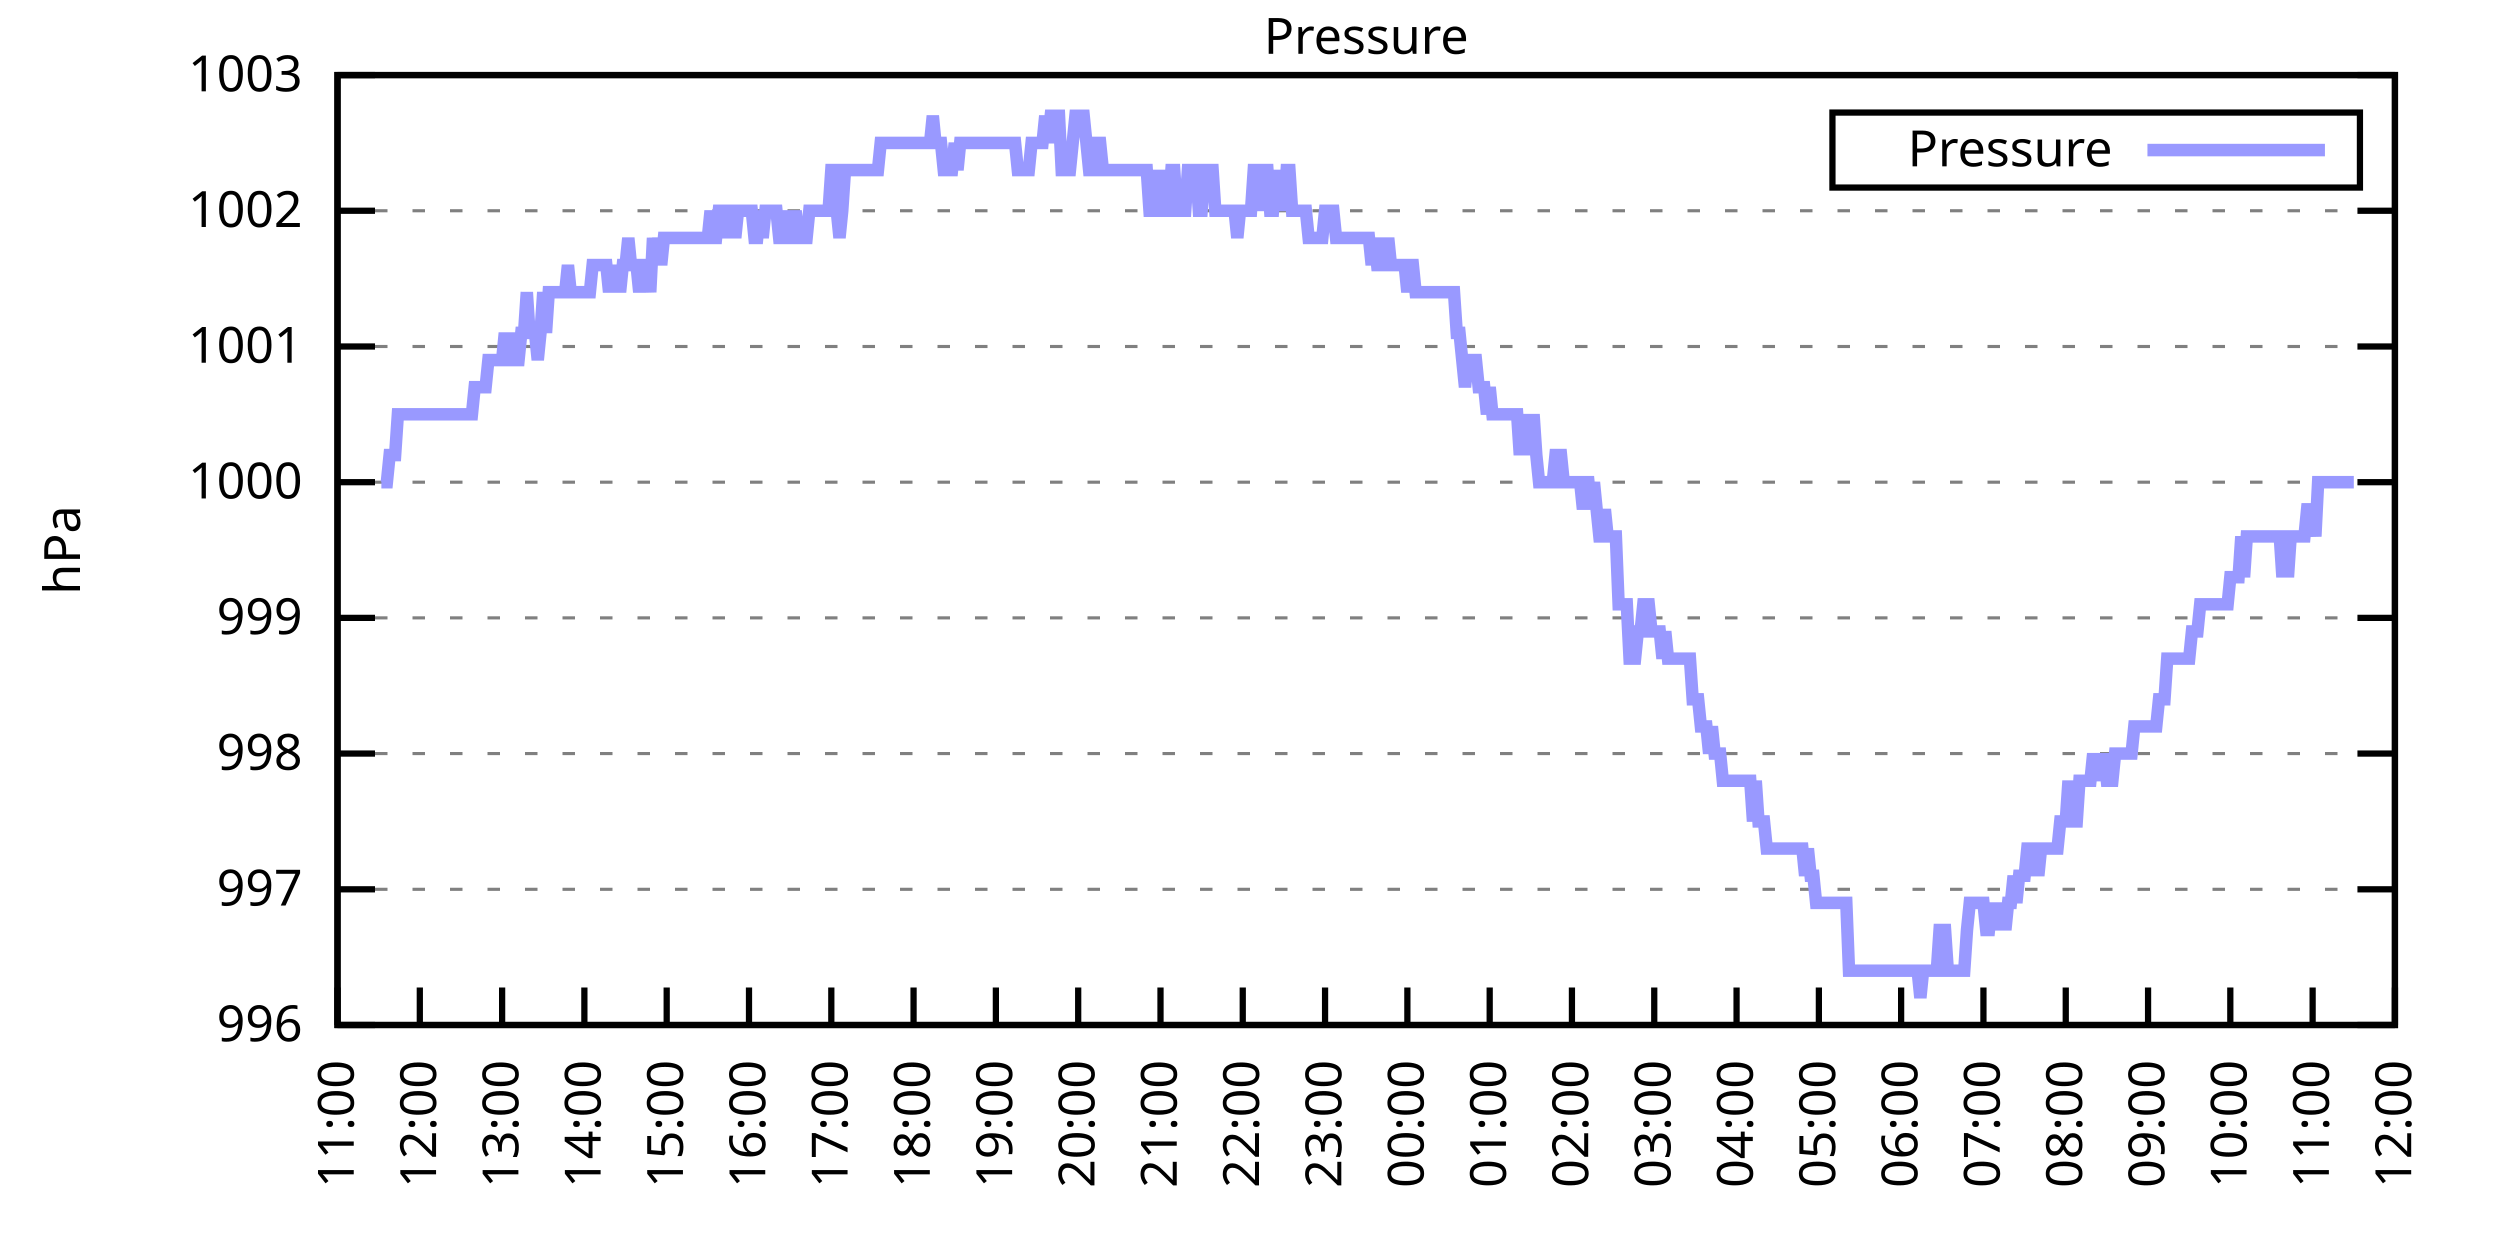
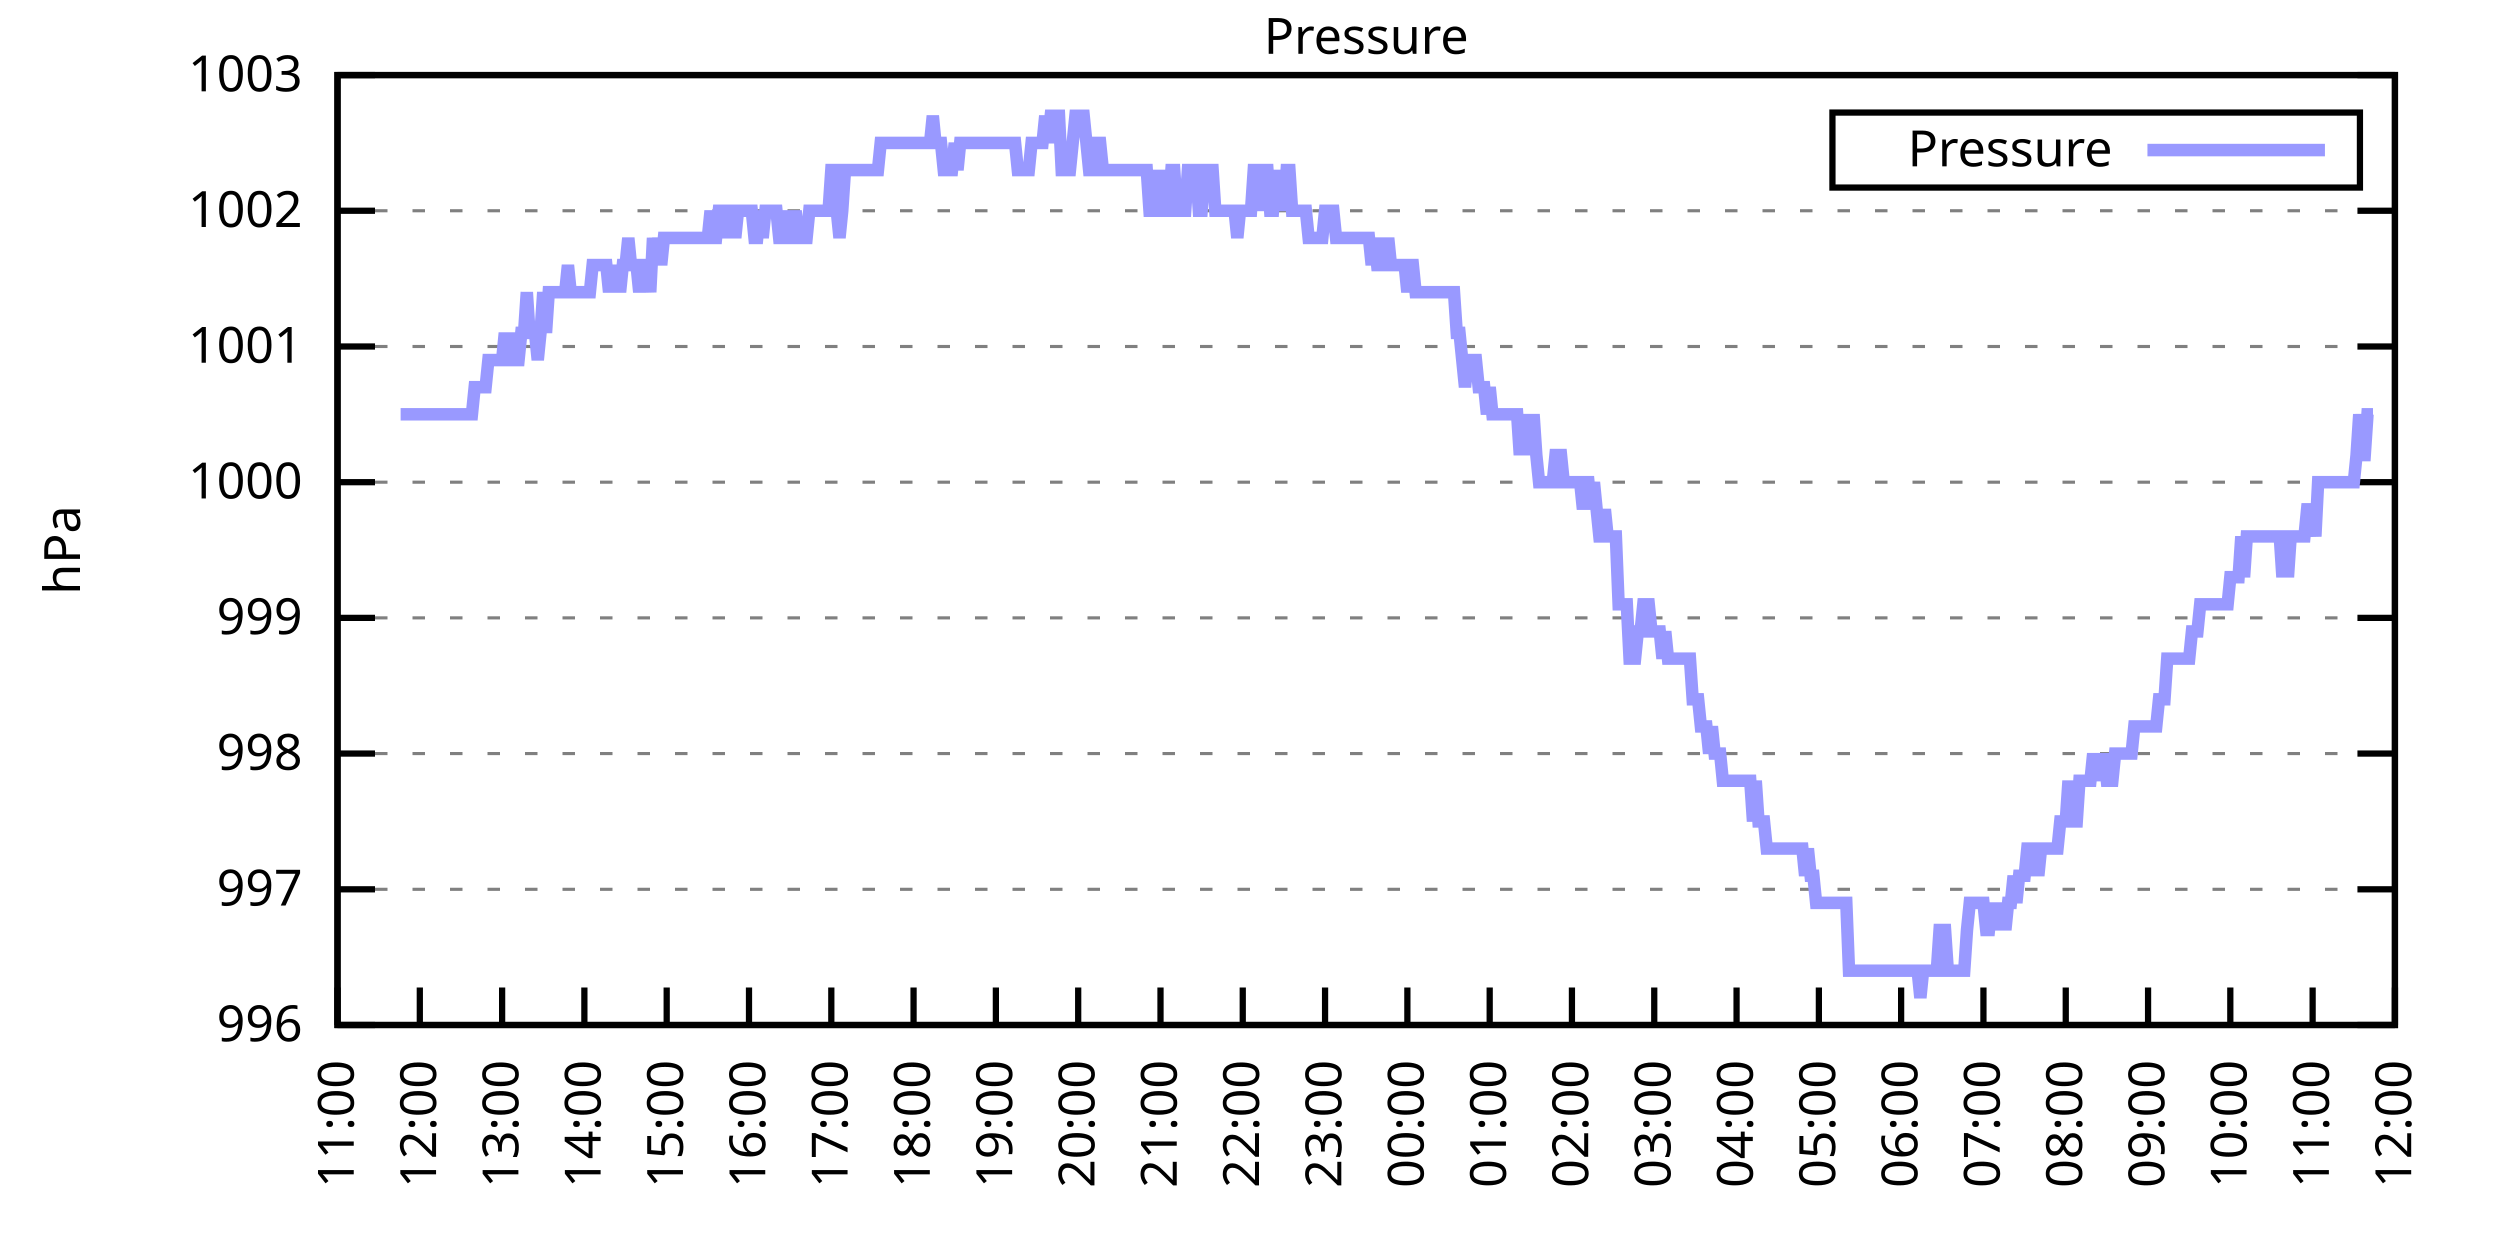
<svg xmlns="http://www.w3.org/2000/svg" xmlns:xlink="http://www.w3.org/1999/xlink" width="400" height="200" viewBox="0 0 400 200">
  <g id="gnuplot_canvas">
    <rect x="0" y="0" width="400" height="200" fill="none" />
    <defs>
      <circle id="gpDot" r="0.5" stroke-width="0.5" stroke="currentColor" />
      <path id="gpPt0" stroke-width="0.333" stroke="currentColor" d="M-1,0 h2 M0,-1 v2" />
      <path id="gpPt1" stroke-width="0.333" stroke="currentColor" d="M-1,-1 L1,1 M1,-1 L-1,1" />
      <path id="gpPt2" stroke-width="0.333" stroke="currentColor" d="M-1,0 L1,0 M0,-1 L0,1 M-1,-1 L1,1 M-1,1 L1,-1" />
      <rect id="gpPt3" stroke-width="0.333" stroke="currentColor" x="-1" y="-1" width="2" height="2" />
      <rect id="gpPt4" stroke-width="0.333" stroke="currentColor" fill="currentColor" x="-1" y="-1" width="2" height="2" />
      <circle id="gpPt5" stroke-width="0.333" stroke="currentColor" cx="0" cy="0" r="1" />
      <use xlink:href="#gpPt5" id="gpPt6" fill="currentColor" stroke="none" />
      <path id="gpPt7" stroke-width="0.333" stroke="currentColor" d="M0,-1.33 L-1.33,0.67 L1.33,0.67 z" />
      <use xlink:href="#gpPt7" id="gpPt8" fill="currentColor" stroke="none" />
      <use xlink:href="#gpPt7" id="gpPt9" stroke="currentColor" transform="rotate(180)" />
      <use xlink:href="#gpPt9" id="gpPt10" fill="currentColor" stroke="none" />
      <use xlink:href="#gpPt3" id="gpPt11" stroke="currentColor" transform="rotate(45)" />
      <use xlink:href="#gpPt11" id="gpPt12" fill="currentColor" stroke="none" />
      <path id="gpPt13" stroke-width="0.333" stroke="currentColor" d="M0,1.330 L1.265,0.411 L0.782,-1.067 L-0.782,-1.076 L-1.265,0.411 z" />
      <use xlink:href="#gpPt13" id="gpPt14" fill="currentColor" stroke="none" />
      <filter id="textbox" filterUnits="objectBoundingBox" x="0" y="0" height="1" width="1">
        <feFlood flood-color="white" flood-opacity="1" result="bgnd" />
        <feComposite in="SourceGraphic" in2="bgnd" operator="atop" />
      </filter>
      <filter id="greybox" filterUnits="objectBoundingBox" x="0" y="0" height="1" width="1">
        <feFlood flood-color="lightgrey" flood-opacity="1" result="grey" />
        <feComposite in="SourceGraphic" in2="grey" operator="atop" />
      </filter>
    </defs>
    <g fill="none" color="white" stroke="currentColor" stroke-width="1.00" stroke-linecap="butt" stroke-linejoin="miter">
</g>
    <g fill="none" color="black" stroke="currentColor" stroke-width="1.00" stroke-linecap="butt" stroke-linejoin="miter">
      <g stroke="none" shape-rendering="crispEdges">
        <polygon fill="rgb(255, 255, 255)" points="54.00,164.00 383.18,164.00 383.18,12.02 54.00,12.02 " />
      </g>
    </g>
    <g fill="none" color="black" stroke="currentColor" stroke-width="1.00" stroke-linecap="butt" stroke-linejoin="miter">
</g>
    <g fill="none" color="black" stroke="black" stroke-width="0.50" stroke-linecap="butt" stroke-linejoin="miter">
</g>
    <g fill="none" color="gray" stroke="currentColor" stroke-width="0.50" stroke-linecap="butt" stroke-linejoin="miter">
      <path stroke="gray" stroke-dasharray="2,4" class="gridline" d="M54.00,164.00 L383.19,164.00  " />
    </g>
    <g fill="none" color="gray" stroke="gray" stroke-width="1.00" stroke-linecap="butt" stroke-linejoin="miter">
</g>
    <g fill="none" color="black" stroke="currentColor" stroke-width="1.00" stroke-linecap="butt" stroke-linejoin="miter">
      <path stroke="black" d="M54.00,164.00 L60.00,164.00 M383.19,164.00 L377.19,164.00  " />
      <g transform="translate(48.40,166.60)" stroke="none" fill="black" font-family="Sans" font-size="8.00" text-anchor="end">
        <text>
          <tspan font-family="Sans"> 996</tspan>
        </text>
      </g>
    </g>
    <g fill="none" color="black" stroke="currentColor" stroke-width="1.00" stroke-linecap="butt" stroke-linejoin="miter">
</g>
    <g fill="none" color="black" stroke="black" stroke-width="0.50" stroke-linecap="butt" stroke-linejoin="miter">
</g>
    <g fill="none" color="gray" stroke="currentColor" stroke-width="0.50" stroke-linecap="butt" stroke-linejoin="miter">
      <path stroke="gray" stroke-dasharray="2,4" class="gridline" d="M54.00,142.29 L383.19,142.29  " />
    </g>
    <g fill="none" color="gray" stroke="gray" stroke-width="1.00" stroke-linecap="butt" stroke-linejoin="miter">
</g>
    <g fill="none" color="black" stroke="currentColor" stroke-width="1.00" stroke-linecap="butt" stroke-linejoin="miter">
      <path stroke="black" d="M54.00,142.29 L60.00,142.29 M383.19,142.29 L377.19,142.29  " />
      <g transform="translate(48.40,144.89)" stroke="none" fill="black" font-family="Sans" font-size="8.00" text-anchor="end">
        <text>
          <tspan font-family="Sans"> 997</tspan>
        </text>
      </g>
    </g>
    <g fill="none" color="black" stroke="currentColor" stroke-width="1.00" stroke-linecap="butt" stroke-linejoin="miter">
</g>
    <g fill="none" color="black" stroke="black" stroke-width="0.50" stroke-linecap="butt" stroke-linejoin="miter">
</g>
    <g fill="none" color="gray" stroke="currentColor" stroke-width="0.50" stroke-linecap="butt" stroke-linejoin="miter">
      <path stroke="gray" stroke-dasharray="2,4" class="gridline" d="M54.00,120.57 L383.19,120.57  " />
    </g>
    <g fill="none" color="gray" stroke="gray" stroke-width="1.00" stroke-linecap="butt" stroke-linejoin="miter">
</g>
    <g fill="none" color="black" stroke="currentColor" stroke-width="1.00" stroke-linecap="butt" stroke-linejoin="miter">
      <path stroke="black" d="M54.00,120.57 L60.00,120.57 M383.19,120.57 L377.19,120.57  " />
      <g transform="translate(48.40,123.17)" stroke="none" fill="black" font-family="Sans" font-size="8.00" text-anchor="end">
        <text>
          <tspan font-family="Sans"> 998</tspan>
        </text>
      </g>
    </g>
    <g fill="none" color="black" stroke="currentColor" stroke-width="1.00" stroke-linecap="butt" stroke-linejoin="miter">
</g>
    <g fill="none" color="black" stroke="black" stroke-width="0.50" stroke-linecap="butt" stroke-linejoin="miter">
</g>
    <g fill="none" color="gray" stroke="currentColor" stroke-width="0.50" stroke-linecap="butt" stroke-linejoin="miter">
      <path stroke="gray" stroke-dasharray="2,4" class="gridline" d="M54.00,98.86 L383.19,98.86  " />
    </g>
    <g fill="none" color="gray" stroke="gray" stroke-width="1.00" stroke-linecap="butt" stroke-linejoin="miter">
</g>
    <g fill="none" color="black" stroke="currentColor" stroke-width="1.00" stroke-linecap="butt" stroke-linejoin="miter">
      <path stroke="black" d="M54.00,98.86 L60.00,98.86 M383.19,98.86 L377.19,98.86  " />
      <g transform="translate(48.40,101.46)" stroke="none" fill="black" font-family="Sans" font-size="8.00" text-anchor="end">
        <text>
          <tspan font-family="Sans"> 999</tspan>
        </text>
      </g>
    </g>
    <g fill="none" color="black" stroke="currentColor" stroke-width="1.00" stroke-linecap="butt" stroke-linejoin="miter">
</g>
    <g fill="none" color="black" stroke="black" stroke-width="0.50" stroke-linecap="butt" stroke-linejoin="miter">
</g>
    <g fill="none" color="gray" stroke="currentColor" stroke-width="0.50" stroke-linecap="butt" stroke-linejoin="miter">
      <path stroke="gray" stroke-dasharray="2,4" class="gridline" d="M54.00,77.15 L383.19,77.15  " />
    </g>
    <g fill="none" color="gray" stroke="gray" stroke-width="1.00" stroke-linecap="butt" stroke-linejoin="miter">
</g>
    <g fill="none" color="black" stroke="currentColor" stroke-width="1.00" stroke-linecap="butt" stroke-linejoin="miter">
      <path stroke="black" d="M54.00,77.15 L60.00,77.15 M383.19,77.15 L377.19,77.15  " />
      <g transform="translate(48.40,79.75)" stroke="none" fill="black" font-family="Sans" font-size="8.00" text-anchor="end">
        <text>
          <tspan font-family="Sans"> 1000</tspan>
        </text>
      </g>
    </g>
    <g fill="none" color="black" stroke="currentColor" stroke-width="1.00" stroke-linecap="butt" stroke-linejoin="miter">
</g>
    <g fill="none" color="black" stroke="black" stroke-width="0.50" stroke-linecap="butt" stroke-linejoin="miter">
</g>
    <g fill="none" color="gray" stroke="currentColor" stroke-width="0.50" stroke-linecap="butt" stroke-linejoin="miter">
      <path stroke="gray" stroke-dasharray="2,4" class="gridline" d="M54.00,55.44 L383.19,55.44  " />
    </g>
    <g fill="none" color="gray" stroke="gray" stroke-width="1.00" stroke-linecap="butt" stroke-linejoin="miter">
</g>
    <g fill="none" color="black" stroke="currentColor" stroke-width="1.00" stroke-linecap="butt" stroke-linejoin="miter">
      <path stroke="black" d="M54.00,55.44 L60.00,55.44 M383.19,55.44 L377.19,55.44  " />
      <g transform="translate(48.40,58.04)" stroke="none" fill="black" font-family="Sans" font-size="8.00" text-anchor="end">
        <text>
          <tspan font-family="Sans"> 1001</tspan>
        </text>
      </g>
    </g>
    <g fill="none" color="black" stroke="currentColor" stroke-width="1.00" stroke-linecap="butt" stroke-linejoin="miter">
</g>
    <g fill="none" color="black" stroke="black" stroke-width="0.50" stroke-linecap="butt" stroke-linejoin="miter">
</g>
    <g fill="none" color="gray" stroke="currentColor" stroke-width="0.50" stroke-linecap="butt" stroke-linejoin="miter">
      <path stroke="gray" stroke-dasharray="2,4" class="gridline" d="M54.00,33.72 L383.19,33.72  " />
    </g>
    <g fill="none" color="gray" stroke="gray" stroke-width="1.00" stroke-linecap="butt" stroke-linejoin="miter">
</g>
    <g fill="none" color="black" stroke="currentColor" stroke-width="1.00" stroke-linecap="butt" stroke-linejoin="miter">
      <path stroke="black" d="M54.00,33.72 L60.00,33.72 M383.19,33.72 L377.19,33.72  " />
      <g transform="translate(48.40,36.32)" stroke="none" fill="black" font-family="Sans" font-size="8.00" text-anchor="end">
        <text>
          <tspan font-family="Sans"> 1002</tspan>
        </text>
      </g>
    </g>
    <g fill="none" color="black" stroke="currentColor" stroke-width="1.00" stroke-linecap="butt" stroke-linejoin="miter">
</g>
    <g fill="none" color="black" stroke="black" stroke-width="0.50" stroke-linecap="butt" stroke-linejoin="miter">
</g>
    <g fill="none" color="gray" stroke="currentColor" stroke-width="0.50" stroke-linecap="butt" stroke-linejoin="miter">
      <path stroke="gray" stroke-dasharray="2,4" class="gridline" d="M54.00,12.01 L383.19,12.01  " />
    </g>
    <g fill="none" color="gray" stroke="gray" stroke-width="1.00" stroke-linecap="butt" stroke-linejoin="miter">
</g>
    <g fill="none" color="black" stroke="currentColor" stroke-width="1.00" stroke-linecap="butt" stroke-linejoin="miter">
      <path stroke="black" d="M54.00,12.01 L60.00,12.01 M383.19,12.01 L377.19,12.01  " />
      <g transform="translate(48.40,14.61)" stroke="none" fill="black" font-family="Sans" font-size="8.00" text-anchor="end">
        <text>
          <tspan font-family="Sans"> 1003</tspan>
        </text>
      </g>
    </g>
    <g fill="none" color="black" stroke="currentColor" stroke-width="1.00" stroke-linecap="butt" stroke-linejoin="miter">
      <path stroke="black" d="M54.00,164.00 L54.00,158.00  " />
      <g transform="translate(56.60,169.60) rotate(270.00)" stroke="none" fill="black" font-family="Sans" font-size="8.00" text-anchor="end">
        <text>
          <tspan font-family="Sans">11:00</tspan>
        </text>
      </g>
    </g>
    <g fill="none" color="black" stroke="currentColor" stroke-width="1.00" stroke-linecap="butt" stroke-linejoin="miter">
      <path stroke="black" d="M67.17,164.00 L67.17,158.00  " />
      <g transform="translate(69.77,169.60) rotate(270.00)" stroke="none" fill="black" font-family="Sans" font-size="8.00" text-anchor="end">
        <text>
          <tspan font-family="Sans">12:00</tspan>
        </text>
      </g>
    </g>
    <g fill="none" color="black" stroke="currentColor" stroke-width="1.00" stroke-linecap="butt" stroke-linejoin="miter">
      <path stroke="black" d="M80.34,164.00 L80.34,158.00  " />
      <g transform="translate(82.94,169.60) rotate(270.00)" stroke="none" fill="black" font-family="Sans" font-size="8.00" text-anchor="end">
        <text>
          <tspan font-family="Sans">13:00</tspan>
        </text>
      </g>
    </g>
    <g fill="none" color="black" stroke="currentColor" stroke-width="1.00" stroke-linecap="butt" stroke-linejoin="miter">
      <path stroke="black" d="M93.50,164.00 L93.50,158.00  " />
      <g transform="translate(96.10,169.60) rotate(270.00)" stroke="none" fill="black" font-family="Sans" font-size="8.00" text-anchor="end">
        <text>
          <tspan font-family="Sans">14:00</tspan>
        </text>
      </g>
    </g>
    <g fill="none" color="black" stroke="currentColor" stroke-width="1.00" stroke-linecap="butt" stroke-linejoin="miter">
      <path stroke="black" d="M106.67,164.00 L106.67,158.00  " />
      <g transform="translate(109.27,169.60) rotate(270.00)" stroke="none" fill="black" font-family="Sans" font-size="8.00" text-anchor="end">
        <text>
          <tspan font-family="Sans">15:00</tspan>
        </text>
      </g>
    </g>
    <g fill="none" color="black" stroke="currentColor" stroke-width="1.00" stroke-linecap="butt" stroke-linejoin="miter">
      <path stroke="black" d="M119.84,164.00 L119.84,158.00  " />
      <g transform="translate(122.44,169.60) rotate(270.00)" stroke="none" fill="black" font-family="Sans" font-size="8.00" text-anchor="end">
        <text>
          <tspan font-family="Sans">16:00</tspan>
        </text>
      </g>
    </g>
    <g fill="none" color="black" stroke="currentColor" stroke-width="1.00" stroke-linecap="butt" stroke-linejoin="miter">
      <path stroke="black" d="M133.01,164.00 L133.01,158.00  " />
      <g transform="translate(135.61,169.60) rotate(270.00)" stroke="none" fill="black" font-family="Sans" font-size="8.00" text-anchor="end">
        <text>
          <tspan font-family="Sans">17:00</tspan>
        </text>
      </g>
    </g>
    <g fill="none" color="black" stroke="currentColor" stroke-width="1.00" stroke-linecap="butt" stroke-linejoin="miter">
      <path stroke="black" d="M146.17,164.00 L146.17,158.00  " />
      <g transform="translate(148.77,169.60) rotate(270.00)" stroke="none" fill="black" font-family="Sans" font-size="8.00" text-anchor="end">
        <text>
          <tspan font-family="Sans">18:00</tspan>
        </text>
      </g>
    </g>
    <g fill="none" color="black" stroke="currentColor" stroke-width="1.00" stroke-linecap="butt" stroke-linejoin="miter">
      <path stroke="black" d="M159.34,164.00 L159.34,158.00  " />
      <g transform="translate(161.94,169.60) rotate(270.00)" stroke="none" fill="black" font-family="Sans" font-size="8.00" text-anchor="end">
        <text>
          <tspan font-family="Sans">19:00</tspan>
        </text>
      </g>
    </g>
    <g fill="none" color="black" stroke="currentColor" stroke-width="1.00" stroke-linecap="butt" stroke-linejoin="miter">
      <path stroke="black" d="M172.51,164.00 L172.51,158.00  " />
      <g transform="translate(175.11,169.60) rotate(270.00)" stroke="none" fill="black" font-family="Sans" font-size="8.00" text-anchor="end">
        <text>
          <tspan font-family="Sans">20:00</tspan>
        </text>
      </g>
    </g>
    <g fill="none" color="black" stroke="currentColor" stroke-width="1.00" stroke-linecap="butt" stroke-linejoin="miter">
      <path stroke="black" d="M185.68,164.00 L185.68,158.00  " />
      <g transform="translate(188.28,169.60) rotate(270.00)" stroke="none" fill="black" font-family="Sans" font-size="8.00" text-anchor="end">
        <text>
          <tspan font-family="Sans">21:00</tspan>
        </text>
      </g>
    </g>
    <g fill="none" color="black" stroke="currentColor" stroke-width="1.00" stroke-linecap="butt" stroke-linejoin="miter">
      <path stroke="black" d="M198.84,164.00 L198.84,158.00  " />
      <g transform="translate(201.44,169.60) rotate(270.00)" stroke="none" fill="black" font-family="Sans" font-size="8.00" text-anchor="end">
        <text>
          <tspan font-family="Sans">22:00</tspan>
        </text>
      </g>
    </g>
    <g fill="none" color="black" stroke="currentColor" stroke-width="1.00" stroke-linecap="butt" stroke-linejoin="miter">
      <path stroke="black" d="M212.01,164.00 L212.01,158.00  " />
      <g transform="translate(214.61,169.60) rotate(270.00)" stroke="none" fill="black" font-family="Sans" font-size="8.00" text-anchor="end">
        <text>
          <tspan font-family="Sans">23:00</tspan>
        </text>
      </g>
    </g>
    <g fill="none" color="black" stroke="currentColor" stroke-width="1.00" stroke-linecap="butt" stroke-linejoin="miter">
      <path stroke="black" d="M225.18,164.00 L225.18,158.00  " />
      <g transform="translate(227.78,169.60) rotate(270.00)" stroke="none" fill="black" font-family="Sans" font-size="8.00" text-anchor="end">
        <text>
          <tspan font-family="Sans">00:00</tspan>
        </text>
      </g>
    </g>
    <g fill="none" color="black" stroke="currentColor" stroke-width="1.00" stroke-linecap="butt" stroke-linejoin="miter">
      <path stroke="black" d="M238.35,164.00 L238.35,158.00  " />
      <g transform="translate(240.95,169.60) rotate(270.00)" stroke="none" fill="black" font-family="Sans" font-size="8.00" text-anchor="end">
        <text>
          <tspan font-family="Sans">01:00</tspan>
        </text>
      </g>
    </g>
    <g fill="none" color="black" stroke="currentColor" stroke-width="1.00" stroke-linecap="butt" stroke-linejoin="miter">
      <path stroke="black" d="M251.51,164.00 L251.51,158.00  " />
      <g transform="translate(254.11,169.60) rotate(270.00)" stroke="none" fill="black" font-family="Sans" font-size="8.00" text-anchor="end">
        <text>
          <tspan font-family="Sans">02:00</tspan>
        </text>
      </g>
    </g>
    <g fill="none" color="black" stroke="currentColor" stroke-width="1.00" stroke-linecap="butt" stroke-linejoin="miter">
      <path stroke="black" d="M264.68,164.00 L264.68,158.00  " />
      <g transform="translate(267.28,169.60) rotate(270.00)" stroke="none" fill="black" font-family="Sans" font-size="8.00" text-anchor="end">
        <text>
          <tspan font-family="Sans">03:00</tspan>
        </text>
      </g>
    </g>
    <g fill="none" color="black" stroke="currentColor" stroke-width="1.00" stroke-linecap="butt" stroke-linejoin="miter">
      <path stroke="black" d="M277.85,164.00 L277.85,158.00  " />
      <g transform="translate(280.45,169.60) rotate(270.00)" stroke="none" fill="black" font-family="Sans" font-size="8.00" text-anchor="end">
        <text>
          <tspan font-family="Sans">04:00</tspan>
        </text>
      </g>
    </g>
    <g fill="none" color="black" stroke="currentColor" stroke-width="1.00" stroke-linecap="butt" stroke-linejoin="miter">
      <path stroke="black" d="M291.02,164.00 L291.02,158.00  " />
      <g transform="translate(293.62,169.60) rotate(270.00)" stroke="none" fill="black" font-family="Sans" font-size="8.00" text-anchor="end">
        <text>
          <tspan font-family="Sans">05:00</tspan>
        </text>
      </g>
    </g>
    <g fill="none" color="black" stroke="currentColor" stroke-width="1.00" stroke-linecap="butt" stroke-linejoin="miter">
      <path stroke="black" d="M304.18,164.00 L304.18,158.00  " />
      <g transform="translate(306.78,169.60) rotate(270.00)" stroke="none" fill="black" font-family="Sans" font-size="8.00" text-anchor="end">
        <text>
          <tspan font-family="Sans">06:00</tspan>
        </text>
      </g>
    </g>
    <g fill="none" color="black" stroke="currentColor" stroke-width="1.00" stroke-linecap="butt" stroke-linejoin="miter">
      <path stroke="black" d="M317.35,164.00 L317.35,158.00  " />
      <g transform="translate(319.95,169.60) rotate(270.00)" stroke="none" fill="black" font-family="Sans" font-size="8.00" text-anchor="end">
        <text>
          <tspan font-family="Sans">07:00</tspan>
        </text>
      </g>
    </g>
    <g fill="none" color="black" stroke="currentColor" stroke-width="1.00" stroke-linecap="butt" stroke-linejoin="miter">
      <path stroke="black" d="M330.52,164.00 L330.52,158.00  " />
      <g transform="translate(333.12,169.60) rotate(270.00)" stroke="none" fill="black" font-family="Sans" font-size="8.00" text-anchor="end">
        <text>
          <tspan font-family="Sans">08:00</tspan>
        </text>
      </g>
    </g>
    <g fill="none" color="black" stroke="currentColor" stroke-width="1.00" stroke-linecap="butt" stroke-linejoin="miter">
      <path stroke="black" d="M343.69,164.00 L343.69,158.00  " />
      <g transform="translate(346.29,169.60) rotate(270.00)" stroke="none" fill="black" font-family="Sans" font-size="8.00" text-anchor="end">
        <text>
          <tspan font-family="Sans">09:00</tspan>
        </text>
      </g>
    </g>
    <g fill="none" color="black" stroke="currentColor" stroke-width="1.00" stroke-linecap="butt" stroke-linejoin="miter">
      <path stroke="black" d="M356.85,164.00 L356.85,158.00  " />
      <g transform="translate(359.45,169.60) rotate(270.00)" stroke="none" fill="black" font-family="Sans" font-size="8.00" text-anchor="end">
        <text>
          <tspan font-family="Sans">10:00</tspan>
        </text>
      </g>
    </g>
    <g fill="none" color="black" stroke="currentColor" stroke-width="1.00" stroke-linecap="butt" stroke-linejoin="miter">
      <path stroke="black" d="M370.02,164.00 L370.02,158.00  " />
      <g transform="translate(372.62,169.60) rotate(270.00)" stroke="none" fill="black" font-family="Sans" font-size="8.00" text-anchor="end">
        <text>
          <tspan font-family="Sans">11:00</tspan>
        </text>
      </g>
    </g>
    <g fill="none" color="black" stroke="currentColor" stroke-width="1.00" stroke-linecap="butt" stroke-linejoin="miter">
      <path stroke="black" d="M383.19,164.00 L383.19,158.00  " />
      <g transform="translate(385.79,169.60) rotate(270.00)" stroke="none" fill="black" font-family="Sans" font-size="8.00" text-anchor="end">
        <text>
          <tspan font-family="Sans">12:00</tspan>
        </text>
      </g>
    </g>
    <g fill="none" color="black" stroke="currentColor" stroke-width="1.00" stroke-linecap="butt" stroke-linejoin="miter">
</g>
    <g fill="none" color="black" stroke="currentColor" stroke-width="1.00" stroke-linecap="butt" stroke-linejoin="miter">
      <path stroke="black" d="M54.00,12.01 L54.00,164.00 L383.19,164.00 L383.19,12.01 L54.00,12.01 Z  " />
    </g>
    <g fill="none" color="black" stroke="currentColor" stroke-width="1.00" stroke-linecap="butt" stroke-linejoin="miter">
</g>
    <g fill="none" color="black" stroke="currentColor" stroke-width="1.00" stroke-linecap="butt" stroke-linejoin="miter">
      <path stroke="black" d="M293.19,30.01 L293.19,18.01 L377.59,18.01 L377.59,30.01 L293.19,30.01 Z  " />
    </g>
    <g id="Pressure_plot_1">
      <g fill="none" color="white" stroke="black" stroke-width="2.00" stroke-linecap="butt" stroke-linejoin="miter">
</g>
      <g fill="none" color="black" stroke="currentColor" stroke-width="2.00" stroke-linecap="butt" stroke-linejoin="miter">
        <g transform="translate(337.99,26.61)" stroke="none" fill="black" font-family="Sans" font-size="8.00" text-anchor="end">
          <text>
            <tspan font-family="Sans">Pressure</tspan>
          </text>
        </g>
      </g>
      <g fill="none" color="black" stroke="currentColor" stroke-width="2.00" stroke-linecap="butt" stroke-linejoin="miter">
-         <path stroke="rgb(153, 153, 255)" d="M343.59,24.01 L371.99,24.01 M61.02,77.15 L61.46,77.15 L61.90,77.15 L62.34,72.81 L62.78,72.81 L63.22,72.81   L63.66,66.29 L64.10,66.29 L64.53,66.29 L64.97,66.29 L65.41,66.29 L65.85,66.29 L66.29,66.29 L66.73,66.29   L67.17,66.29 L67.61,66.29 L68.05,66.29 L68.48,66.29 L68.92,66.29 L69.36,66.29 L69.80,66.29 L70.24,66.29   L70.68,66.29 L71.12,66.29 L71.56,66.29 L72.00,66.29 L72.43,66.29 L72.87,66.29 L73.31,66.29 L73.75,66.29   L74.19,66.29 L74.63,66.29 L75.07,66.29 L75.51,66.29 L75.95,61.95 L76.38,61.95 L76.82,61.95 L77.26,61.95   L77.70,61.95 L78.14,57.61 L78.58,57.61 L79.02,57.61 L79.46,57.61 L79.90,57.61 L80.34,57.61 L80.77,53.26   L81.21,57.61 L81.65,53.26 L82.09,57.61 L82.53,57.61 L82.97,57.61 L83.41,53.26 L83.85,53.26 L84.29,46.75   L84.72,53.26 L85.16,53.26 L85.60,53.26 L86.04,57.61 L86.48,53.26 L86.92,46.75 L87.36,53.26 L87.80,46.75   L88.24,46.75 L88.67,46.75 L89.11,46.75 L89.55,46.75 L89.99,46.75 L90.43,46.75 L90.87,42.41 L91.31,46.75   L91.75,46.75 L92.19,46.75 L92.62,46.75 L93.06,46.75 L93.50,46.75 L93.94,46.75 L94.38,46.75 L94.82,42.41   L95.26,42.41 L95.70,42.41 L96.14,42.41 L96.58,42.41 L97.01,42.41 L97.45,46.75 L97.89,42.41 L98.33,46.75   L98.77,42.41 L99.21,46.75 L99.65,42.41 L100.09,42.41 L100.53,38.07 L100.96,42.41 L101.40,42.41 L101.84,42.41   L102.28,46.75 L102.72,42.41 L103.16,42.41 L103.60,42.41 L104.04,46.75 L104.48,38.07 L104.91,42.41 L105.35,38.07   L105.79,42.41 L106.23,38.07 L106.67,38.07 L107.11,38.07 L107.55,38.07 L107.99,38.07 L108.43,38.07 L108.87,38.07   L109.30,38.07 L109.74,38.07 L110.18,38.07 L110.62,38.07 L111.06,38.07 L111.50,38.07 L111.94,38.07 L112.38,38.07   L112.82,38.07 L113.25,38.07 L113.69,33.72 L114.13,38.07 L114.57,38.07 L115.01,33.72 L115.45,33.72 L115.89,33.72   L116.33,38.07 L116.77,33.72 L117.20,33.72 L117.64,38.07 L118.08,33.72 L118.52,33.72 L118.96,33.72 L119.40,33.72   L119.84,33.72 L120.28,33.72 L120.72,38.07 L121.15,38.07 L121.59,33.72 L122.03,38.07 L122.47,33.72 L122.91,33.72   L123.35,33.72 L123.79,33.72 L124.23,33.72 L124.67,38.07 L125.11,38.07 L125.54,33.72 L125.98,38.07 L126.42,38.07   L126.86,38.07 L127.30,33.72 L127.74,38.07 L128.18,38.07 L128.62,38.07 L129.06,38.07 L129.49,33.72 L129.93,33.72   L130.37,33.72 L130.81,33.72 L131.25,33.72 L131.69,33.72 L132.13,33.72 L132.57,33.72 L133.01,27.21 L133.44,27.21   L133.88,33.72 L134.32,38.07 L134.76,33.72 L135.20,27.21 L135.64,27.21 L136.08,27.21 L136.52,27.21 L136.96,27.21   L137.39,27.21 L137.83,27.21 L138.27,27.21 L138.71,27.21 L139.15,27.21 L139.59,27.21 L140.03,27.21 L140.47,27.21   L140.91,22.87 L141.35,22.87 L141.78,22.87 L142.22,22.87 L142.66,22.87 L143.10,22.87 L143.54,22.87 L143.98,22.87   L144.42,22.87 L144.86,22.87 L145.30,22.87 L145.73,22.87 L146.17,22.87 L146.61,22.87 L147.05,22.87 L147.49,22.87   L147.93,22.87 L148.37,22.87 L148.81,22.87 L149.25,18.52 L149.68,22.87 L150.12,22.87 L150.56,22.87 L151.00,27.21   L151.44,27.21 L151.88,27.21 L152.32,27.21 L152.76,22.87 L153.20,27.21 L153.63,22.87 L154.07,22.87 L154.51,22.87   L154.95,22.87 L155.39,22.87 L155.83,22.87 L156.27,22.87 L156.71,22.87 L157.15,22.87 L157.59,22.87 L158.02,22.87   L158.46,22.87 L158.90,22.87 L159.34,22.87 L159.78,22.87 L160.22,22.87 L160.66,22.87 L161.10,22.87 L161.54,22.87   L161.97,22.87 L162.41,22.87 L162.85,27.21 L163.29,27.21 L163.73,27.21 L164.17,27.21 L164.61,27.21 L165.05,22.87   L165.49,22.87 L165.92,22.87 L166.36,22.87 L166.80,22.87 L167.24,18.52 L167.68,22.87 L168.12,18.52 L168.56,18.52   L169.00,18.52 L169.44,18.52 L169.87,27.21 L170.31,27.21 L170.75,27.21 L171.19,27.21 L171.63,22.87 L172.07,18.52   L172.51,18.52 L172.95,18.52 L173.39,18.52 L173.83,22.87 L174.26,27.21 L174.70,27.21 L175.14,27.21 L175.58,22.87   L176.02,22.87 L176.46,27.21 L176.90,27.21 L177.34,27.21 L177.78,27.21 L178.21,27.21 L178.65,27.21 L179.09,27.21   L179.53,27.21 L179.97,27.21 L180.41,27.21 L180.85,27.21 L181.29,27.21 L181.73,27.21 L182.16,27.21 L182.60,27.21   L183.04,27.21 L183.48,27.21 L183.92,33.72 L184.36,33.72 L184.80,27.21 L185.24,33.72 L185.68,33.72 L186.11,27.21   L186.55,33.72 L186.99,33.72 L187.43,27.21 L187.87,27.21 L188.31,33.72 L188.75,33.72 L189.19,33.72 L189.63,33.72   L190.07,27.21 L190.50,27.21 L190.94,27.21 L191.38,27.21 L191.82,33.72 L192.26,33.72 L192.70,27.21 L193.14,27.21   L193.58,27.21 L194.02,27.21 L194.45,33.72 L194.89,33.72 L195.33,33.72 L195.77,33.72 L196.21,33.72 L196.65,33.72   L197.09,33.72 L197.53,33.72 L197.97,38.07 L198.40,33.72 L198.84,33.72 L199.28,33.72 L199.72,33.72 L200.16,33.72   L200.60,27.21 L201.04,27.21 L201.48,33.72 L201.92,27.21 L202.35,27.21 L202.79,27.21 L203.23,33.72 L203.67,33.72   L204.11,27.21 L204.55,33.72 L204.99,27.21 L205.43,33.72 L205.87,27.21 L206.31,27.21 L206.74,33.72 L207.18,33.72   L207.62,33.72 L208.06,33.72 L208.50,33.72 L208.94,33.72 L209.38,38.07 L209.82,38.07 L210.26,38.07 L210.69,38.07   L211.13,38.07 L211.57,38.07 L212.01,33.72 L212.45,33.72 L212.89,33.72 L213.33,33.72 L213.77,38.07 L214.21,38.07   L214.64,38.07 L215.08,38.07 L215.52,38.07 L215.96,38.07 L216.40,38.07 L216.84,38.07 L217.28,38.07 L217.72,38.07   L218.16,38.07 L218.60,38.07 L219.03,38.07 L219.47,42.41 L219.91,38.07 L220.35,42.41 L220.79,42.41 L221.23,38.07   L221.67,42.41 L222.11,38.07 L222.55,42.41 L222.98,42.41 L223.42,42.41 L223.86,42.41 L224.30,42.41 L224.74,42.41   L225.18,46.75 L225.62,42.41 L226.06,42.41 L226.50,46.75 L226.93,46.75 L227.37,46.75 L227.81,46.75 L228.25,46.75   L228.69,46.75 L229.13,46.75 L229.57,46.75 L230.01,46.75 L230.45,46.75 L230.88,46.75 L231.32,46.75 L231.76,46.75   L232.20,46.75 L232.64,46.75 L233.08,53.26 L233.52,53.26 L233.96,57.61 L234.40,61.95 L234.84,57.61 L235.27,57.61   L235.71,57.61 L236.15,57.61 L236.59,61.95 L237.03,61.95 L237.47,61.95 L237.91,66.29 L238.35,61.95 L238.79,66.29   L239.22,66.29 L239.66,66.29 L240.10,66.29 L240.54,66.29 L240.98,66.29 L241.42,66.29 L241.86,66.29 L242.30,66.29   L242.74,66.29 L243.17,72.81 L243.61,66.29 L244.05,72.81 L244.49,66.29 L244.93,72.81 L245.37,66.29 L245.81,72.81   L246.25,77.15 L246.69,77.15 L247.12,77.15 L247.56,77.15 L248.00,77.15 L248.44,77.15 L248.88,72.81 L249.32,72.81   L249.76,72.81 L250.20,77.15 L250.64,77.15 L251.08,77.15 L251.51,77.15 L251.95,77.15 L252.39,77.15 L252.83,77.15   L253.27,81.49 L253.71,77.15 L254.15,77.15 L254.59,81.49 L255.03,77.15 L255.46,81.49 L255.90,85.83 L256.34,85.83   L256.78,81.49 L257.22,85.83 L257.66,85.83 L258.10,85.83 L258.54,85.83 L258.98,96.69 L259.41,96.69 L259.85,96.69   L260.29,96.69 L260.73,105.38 L261.17,105.38 L261.61,105.38 L262.05,101.03 L262.49,101.03 L262.93,96.69 L263.36,96.69   L263.80,96.69 L264.24,101.03 L264.68,101.03 L265.12,101.03 L265.56,101.03 L266.00,105.38 L266.44,101.03 L266.88,105.38   L267.32,105.38 L267.75,105.38 L268.19,105.38 L268.63,105.38 L269.07,105.38 L269.51,105.38 L269.95,105.38 L270.39,105.38   L270.83,111.89 L271.27,111.89 L271.70,111.89 L272.14,116.23 L272.58,116.23 L273.02,116.23 L273.46,120.57 L273.90,116.23   L274.34,120.57 L274.78,120.57 L275.22,120.57 L275.65,124.92 L276.09,124.92 L276.53,124.92 L276.97,124.92 L277.41,124.92   L277.85,124.92 L278.29,124.92 L278.73,124.92 L279.17,124.92 L279.60,124.92 L280.04,124.92 L280.48,131.43 L280.92,124.92   L281.36,131.43 L281.80,131.43 L282.24,131.43 L282.68,135.77 L283.12,135.77 L283.56,135.77 L283.99,135.77 L284.43,135.77   L284.87,135.77 L285.31,135.77 L285.75,135.77 L286.19,135.77 L286.63,135.77 L287.07,135.77 L287.51,135.77 L287.94,135.77   L288.38,135.77 L288.82,140.12 L289.26,135.77 L289.70,140.12 L290.14,140.12 L290.58,144.46 L291.02,144.46 L291.46,144.46   L291.89,144.46 L292.33,144.46 L292.77,144.46 L293.21,144.46 L293.65,144.46 L294.09,144.46 L294.53,144.46 L294.97,144.46   L295.41,144.46 L295.84,155.31 L296.28,155.31 L296.72,155.31 L297.16,155.31 L297.60,155.31 L298.04,155.31 L298.48,155.31   L298.92,155.31 L299.36,155.31 L299.80,155.31 L300.23,155.31 L300.67,155.31 L301.11,155.31 L301.55,155.31 L301.99,155.31   L302.43,155.31 L302.87,155.31 L303.31,155.31 L303.75,155.31 L304.18,155.31 L304.62,155.31 L305.06,155.31 L305.50,155.31   L305.94,155.31 L306.38,155.31 L306.82,155.31 L307.26,159.66 L307.70,155.31 L308.13,155.31 L308.57,155.31 L309.01,155.31   L309.45,155.31 L309.89,155.31 L310.33,148.80 L310.77,148.80 L311.21,148.80 L311.65,155.31 L312.08,155.31 L312.52,155.31   L312.96,155.31 L313.40,155.31 L313.84,155.31 L314.28,155.31 L314.72,148.80 L315.16,144.46 L315.60,144.46 L316.04,144.46   L316.47,144.46 L316.91,144.46 L317.35,144.46 L317.79,148.80 L318.23,148.80 L318.67,144.46 L319.11,148.80 L319.55,144.46   L319.99,148.80 L320.42,144.46 L320.86,148.80 L321.30,144.46 L321.74,144.46 L322.18,140.12 L322.62,144.46 L323.06,140.12   L323.50,140.12 L323.94,140.12 L324.37,135.77 L324.81,135.77 L325.25,140.12 L325.69,135.77 L326.13,140.12 L326.57,135.77   L327.01,135.77 L327.45,135.77 L327.89,135.77 L328.33,135.77 L328.76,135.77 L329.20,135.77 L329.64,131.43 L330.08,131.43   L330.52,131.43 L330.96,124.92 L331.40,131.43 L331.84,131.43 L332.28,131.43 L332.71,124.92 L333.15,124.92 L333.59,124.92   L334.03,124.92 L334.47,124.92 L334.91,120.57 L335.35,124.92 L335.79,120.57 L336.23,124.92 L336.66,120.57 L337.10,124.92   L337.54,124.92 L337.98,124.92 L338.42,120.57 L338.86,120.57 L339.30,120.57 L339.74,120.57 L340.18,120.57 L340.61,120.57   L341.05,120.57 L341.49,116.23 L341.93,116.23 L342.37,116.23 L342.81,116.23 L343.25,116.23 L343.69,116.23 L344.13,116.23   L344.57,116.23 L345.00,116.23 L345.44,111.89 L345.88,111.89 L346.32,111.89 L346.76,105.38 L347.20,105.38 L347.64,105.38   L348.08,105.38 L348.52,105.38 L348.95,105.38 L349.39,105.38 L349.83,105.38 L350.27,105.38 L350.71,101.03 L351.15,101.03   L351.59,101.03 L352.03,96.69 L352.47,96.69 L352.90,96.69 L353.34,96.69 L353.78,96.69 L354.22,96.69 L354.66,96.69   L355.10,96.69 L355.54,96.69 L355.98,96.69 L356.42,96.69 L356.85,92.35 L357.29,92.35 L357.73,92.35 L358.17,92.35   L358.61,85.83 L359.05,92.35 L359.49,85.83 L359.93,85.83 L360.37,85.83 L360.81,85.83 L361.24,85.83 L361.68,85.83   L362.12,85.83 L362.56,85.83 L363.00,85.83 L363.44,85.83 L363.88,85.83 L364.32,85.83 L364.76,85.83 L365.19,92.35   L365.63,85.83 L366.07,92.35 L366.51,85.83 L366.95,85.83 L367.39,85.83 L367.83,85.83 L368.27,85.83 L368.71,85.83   L369.14,81.49 L369.58,81.49 L370.02,81.49 L370.46,85.83 L370.90,77.15 L371.34,77.15 L371.78,77.15 L372.22,77.15   L372.66,77.15 L373.09,77.15 L373.53,77.15 L373.97,77.15 L374.41,77.15 L374.85,77.15 L375.29,77.15 L375.73,77.15   L376.17,77.15 L376.61,77.15  " />
+         <path stroke="rgb(153, 153, 255)" d="M343.59,24.01 L371.99,24.01 M64.10,66.29 L64.53,66.29 L64.97,66.29 L65.41,66.29 L65.85,66.29 L66.29,66.29   L66.73,66.29 L67.17,66.29 L67.61,66.29 L68.05,66.29 L68.48,66.29 L68.92,66.29 L69.36,66.29 L69.80,66.29   L70.24,66.29 L70.68,66.29 L71.12,66.29 L71.56,66.29 L72.00,66.29 L72.43,66.29 L72.87,66.29 L73.31,66.29   L73.75,66.29 L74.19,66.29 L74.63,66.29 L75.07,66.29 L75.51,66.29 L75.95,61.95 L76.38,61.95 L76.82,61.95   L77.26,61.95 L77.70,61.95 L78.14,57.61 L78.58,57.61 L79.02,57.61 L79.46,57.61 L79.90,57.61 L80.34,57.61   L80.77,53.26 L81.21,57.61 L81.65,53.26 L82.09,57.61 L82.53,57.61 L82.97,57.61 L83.41,53.26 L83.85,53.26   L84.29,46.75 L84.72,53.26 L85.16,53.26 L85.60,53.26 L86.04,57.61 L86.48,53.26 L86.92,46.75 L87.36,53.26   L87.80,46.75 L88.24,46.75 L88.67,46.75 L89.11,46.75 L89.55,46.75 L89.99,46.75 L90.43,46.75 L90.87,42.41   L91.31,46.75 L91.75,46.75 L92.19,46.75 L92.62,46.75 L93.06,46.75 L93.50,46.75 L93.94,46.75 L94.38,46.75   L94.82,42.41 L95.26,42.41 L95.70,42.41 L96.14,42.41 L96.58,42.41 L97.01,42.41 L97.45,46.75 L97.89,42.41   L98.33,46.75 L98.77,42.41 L99.21,46.75 L99.65,42.41 L100.09,42.41 L100.53,38.07 L100.96,42.41 L101.40,42.41   L101.84,42.41 L102.28,46.75 L102.72,42.41 L103.16,42.41 L103.60,42.41 L104.04,46.75 L104.48,38.07 L104.91,42.41   L105.35,38.07 L105.79,42.41 L106.23,38.07 L106.67,38.07 L107.11,38.07 L107.55,38.07 L107.99,38.07 L108.43,38.07   L108.87,38.07 L109.30,38.07 L109.74,38.07 L110.18,38.07 L110.62,38.07 L111.06,38.07 L111.50,38.07 L111.94,38.07   L112.38,38.07 L112.82,38.07 L113.25,38.07 L113.69,33.72 L114.13,38.07 L114.57,38.07 L115.01,33.72 L115.45,33.72   L115.89,33.72 L116.33,38.07 L116.77,33.72 L117.20,33.72 L117.64,38.07 L118.08,33.72 L118.52,33.72 L118.96,33.72   L119.40,33.72 L119.84,33.72 L120.28,33.72 L120.72,38.07 L121.15,38.07 L121.59,33.72 L122.03,38.07 L122.47,33.72   L122.91,33.72 L123.35,33.72 L123.79,33.72 L124.23,33.72 L124.67,38.07 L125.11,38.07 L125.54,33.72 L125.98,38.07   L126.42,38.07 L126.86,38.07 L127.30,33.72 L127.74,38.07 L128.18,38.07 L128.62,38.07 L129.06,38.07 L129.49,33.72   L129.93,33.72 L130.37,33.72 L130.81,33.72 L131.25,33.72 L131.69,33.72 L132.13,33.72 L132.57,33.72 L133.01,27.21   L133.44,27.21 L133.88,33.72 L134.32,38.07 L134.76,33.72 L135.20,27.21 L135.64,27.21 L136.08,27.21 L136.52,27.21   L136.96,27.21 L137.39,27.21 L137.83,27.21 L138.27,27.21 L138.71,27.21 L139.15,27.21 L139.59,27.21 L140.03,27.21   L140.47,27.21 L140.91,22.87 L141.35,22.87 L141.78,22.87 L142.22,22.87 L142.66,22.87 L143.10,22.87 L143.54,22.87   L143.98,22.87 L144.42,22.87 L144.86,22.87 L145.30,22.87 L145.73,22.87 L146.17,22.87 L146.61,22.87 L147.05,22.87   L147.49,22.87 L147.93,22.87 L148.37,22.87 L148.81,22.87 L149.25,18.52 L149.68,22.87 L150.12,22.87 L150.56,22.87   L151.00,27.21 L151.44,27.21 L151.88,27.21 L152.32,27.21 L152.76,22.87 L153.20,27.21 L153.63,22.87 L154.07,22.87   L154.51,22.87 L154.95,22.87 L155.39,22.87 L155.83,22.87 L156.27,22.87 L156.71,22.87 L157.15,22.87 L157.59,22.87   L158.02,22.87 L158.46,22.87 L158.90,22.87 L159.34,22.87 L159.78,22.87 L160.22,22.87 L160.66,22.87 L161.10,22.87   L161.54,22.87 L161.97,22.87 L162.41,22.87 L162.85,27.21 L163.29,27.21 L163.73,27.21 L164.17,27.21 L164.61,27.21   L165.05,22.87 L165.49,22.87 L165.92,22.87 L166.36,22.87 L166.80,22.87 L167.24,18.52 L167.68,22.87 L168.12,18.52   L168.56,18.52 L169.00,18.52 L169.44,18.52 L169.87,27.21 L170.31,27.21 L170.75,27.21 L171.19,27.21 L171.63,22.87   L172.07,18.52 L172.51,18.52 L172.95,18.52 L173.39,18.52 L173.83,22.87 L174.26,27.21 L174.70,27.21 L175.14,27.21   L175.58,22.87 L176.02,22.87 L176.46,27.21 L176.90,27.21 L177.34,27.21 L177.78,27.21 L178.21,27.21 L178.65,27.21   L179.09,27.21 L179.53,27.21 L179.97,27.21 L180.41,27.21 L180.85,27.21 L181.29,27.21 L181.73,27.21 L182.16,27.21   L182.60,27.21 L183.04,27.21 L183.48,27.21 L183.92,33.72 L184.36,33.72 L184.80,27.21 L185.24,33.72 L185.68,33.72   L186.11,27.21 L186.55,33.72 L186.99,33.72 L187.43,27.21 L187.87,27.21 L188.31,33.72 L188.75,33.72 L189.19,33.72   L189.63,33.72 L190.07,27.21 L190.50,27.21 L190.94,27.21 L191.38,27.21 L191.82,33.72 L192.26,33.72 L192.70,27.21   L193.14,27.21 L193.58,27.21 L194.02,27.21 L194.45,33.72 L194.89,33.72 L195.33,33.72 L195.77,33.72 L196.21,33.72   L196.65,33.72 L197.09,33.72 L197.53,33.72 L197.97,38.07 L198.40,33.72 L198.84,33.72 L199.28,33.72 L199.72,33.72   L200.16,33.72 L200.60,27.21 L201.04,27.21 L201.48,33.72 L201.92,27.21 L202.35,27.21 L202.79,27.21 L203.23,33.72   L203.67,33.72 L204.11,27.21 L204.55,33.72 L204.99,27.21 L205.43,33.72 L205.87,27.21 L206.31,27.21 L206.74,33.72   L207.18,33.72 L207.62,33.72 L208.06,33.72 L208.50,33.72 L208.94,33.72 L209.38,38.07 L209.82,38.07 L210.26,38.07   L210.69,38.07 L211.13,38.07 L211.57,38.07 L212.01,33.72 L212.45,33.72 L212.89,33.72 L213.33,33.72 L213.77,38.07   L214.21,38.07 L214.64,38.07 L215.08,38.07 L215.52,38.07 L215.96,38.07 L216.40,38.07 L216.84,38.07 L217.28,38.07   L217.72,38.07 L218.16,38.07 L218.60,38.07 L219.03,38.07 L219.47,42.41 L219.91,38.07 L220.35,42.41 L220.79,42.41   L221.23,38.07 L221.67,42.41 L222.11,38.07 L222.55,42.41 L222.98,42.41 L223.42,42.41 L223.86,42.41 L224.30,42.41   L224.74,42.41 L225.18,46.75 L225.62,42.41 L226.06,42.41 L226.50,46.75 L226.93,46.75 L227.37,46.75 L227.81,46.75   L228.25,46.75 L228.69,46.75 L229.13,46.75 L229.57,46.75 L230.01,46.75 L230.45,46.75 L230.88,46.75 L231.32,46.75   L231.76,46.75 L232.20,46.75 L232.64,46.75 L233.08,53.26 L233.52,53.26 L233.96,57.61 L234.40,61.95 L234.84,57.61   L235.27,57.61 L235.71,57.61 L236.15,57.61 L236.59,61.95 L237.03,61.95 L237.47,61.95 L237.91,66.29 L238.35,61.95   L238.79,66.29 L239.22,66.29 L239.66,66.29 L240.10,66.29 L240.54,66.29 L240.98,66.29 L241.42,66.29 L241.86,66.29   L242.30,66.29 L242.74,66.29 L243.17,72.81 L243.61,66.29 L244.05,72.81 L244.49,66.29 L244.93,72.81 L245.37,66.29   L245.81,72.81 L246.25,77.15 L246.69,77.15 L247.12,77.15 L247.56,77.15 L248.00,77.15 L248.44,77.15 L248.88,72.81   L249.32,72.81 L249.76,72.81 L250.20,77.15 L250.64,77.15 L251.08,77.15 L251.51,77.15 L251.95,77.15 L252.39,77.15   L252.83,77.15 L253.27,81.49 L253.71,77.15 L254.15,77.15 L254.59,81.49 L255.03,77.15 L255.46,81.49 L255.90,85.83   L256.34,85.83 L256.78,81.49 L257.22,85.83 L257.66,85.83 L258.10,85.83 L258.54,85.83 L258.98,96.69 L259.41,96.69   L259.85,96.69 L260.29,96.69 L260.73,105.38 L261.17,105.38 L261.61,105.38 L262.05,101.03 L262.49,101.03 L262.93,96.69   L263.36,96.69 L263.80,96.69 L264.24,101.03 L264.68,101.03 L265.12,101.03 L265.56,101.03 L266.00,105.38 L266.44,101.03   L266.88,105.38 L267.32,105.38 L267.75,105.38 L268.19,105.38 L268.63,105.38 L269.07,105.38 L269.51,105.38 L269.95,105.38   L270.39,105.38 L270.83,111.89 L271.27,111.89 L271.70,111.89 L272.14,116.23 L272.58,116.23 L273.02,116.23 L273.46,120.57   L273.90,116.23 L274.34,120.57 L274.78,120.57 L275.22,120.57 L275.65,124.92 L276.09,124.92 L276.53,124.92 L276.97,124.92   L277.41,124.92 L277.85,124.92 L278.29,124.92 L278.73,124.92 L279.17,124.92 L279.60,124.92 L280.04,124.92 L280.48,131.43   L280.92,124.92 L281.36,131.43 L281.80,131.43 L282.24,131.43 L282.68,135.77 L283.12,135.77 L283.56,135.77 L283.99,135.77   L284.43,135.77 L284.87,135.77 L285.31,135.77 L285.75,135.77 L286.19,135.77 L286.63,135.77 L287.07,135.77 L287.51,135.77   L287.94,135.77 L288.38,135.77 L288.82,140.12 L289.26,135.77 L289.70,140.12 L290.14,140.12 L290.58,144.46 L291.02,144.46   L291.46,144.46 L291.89,144.46 L292.33,144.46 L292.77,144.46 L293.21,144.46 L293.65,144.46 L294.09,144.46 L294.53,144.46   L294.97,144.46 L295.41,144.46 L295.84,155.31 L296.28,155.31 L296.72,155.31 L297.16,155.31 L297.60,155.31 L298.04,155.31   L298.48,155.31 L298.92,155.31 L299.36,155.31 L299.80,155.31 L300.23,155.31 L300.67,155.31 L301.11,155.31 L301.55,155.31   L301.99,155.31 L302.43,155.31 L302.87,155.31 L303.31,155.31 L303.75,155.31 L304.18,155.31 L304.62,155.31 L305.06,155.31   L305.50,155.31 L305.94,155.31 L306.38,155.31 L306.82,155.31 L307.26,159.66 L307.70,155.31 L308.13,155.31 L308.57,155.31   L309.01,155.31 L309.45,155.31 L309.89,155.31 L310.33,148.80 L310.77,148.80 L311.21,148.80 L311.65,155.31 L312.08,155.31   L312.52,155.31 L312.96,155.31 L313.40,155.31 L313.84,155.31 L314.28,155.31 L314.72,148.80 L315.16,144.46 L315.60,144.46   L316.04,144.46 L316.47,144.46 L316.91,144.46 L317.35,144.46 L317.79,148.80 L318.23,148.80 L318.67,144.46 L319.11,148.80   L319.55,144.46 L319.99,148.80 L320.42,144.46 L320.86,148.80 L321.30,144.46 L321.74,144.46 L322.18,140.12 L322.62,144.46   L323.06,140.12 L323.50,140.12 L323.94,140.12 L324.37,135.77 L324.81,135.77 L325.25,140.12 L325.69,135.77 L326.13,140.12   L326.57,135.77 L327.01,135.77 L327.45,135.77 L327.89,135.77 L328.33,135.77 L328.76,135.77 L329.20,135.77 L329.64,131.43   L330.08,131.43 L330.52,131.43 L330.96,124.92 L331.40,131.43 L331.84,131.43 L332.28,131.43 L332.71,124.92 L333.15,124.92   L333.59,124.92 L334.03,124.92 L334.47,124.92 L334.91,120.57 L335.35,124.92 L335.79,120.57 L336.23,124.92 L336.66,120.57   L337.10,124.92 L337.54,124.92 L337.98,124.92 L338.42,120.57 L338.86,120.57 L339.30,120.57 L339.74,120.57 L340.18,120.57   L340.61,120.57 L341.05,120.57 L341.49,116.23 L341.93,116.23 L342.37,116.23 L342.81,116.23 L343.25,116.23 L343.69,116.23   L344.13,116.23 L344.57,116.23 L345.00,116.23 L345.44,111.89 L345.88,111.89 L346.32,111.89 L346.76,105.38 L347.20,105.38   L347.64,105.38 L348.08,105.38 L348.52,105.38 L348.95,105.38 L349.39,105.38 L349.83,105.38 L350.27,105.38 L350.71,101.03   L351.15,101.03 L351.59,101.03 L352.03,96.69 L352.47,96.69 L352.90,96.69 L353.34,96.69 L353.78,96.69 L354.22,96.69   L354.66,96.69 L355.10,96.69 L355.54,96.69 L355.98,96.69 L356.42,96.69 L356.85,92.35 L357.29,92.35 L357.73,92.35   L358.17,92.35 L358.61,85.83 L359.05,92.35 L359.49,85.83 L359.93,85.83 L360.37,85.83 L360.81,85.83 L361.24,85.83   L361.68,85.83 L362.12,85.83 L362.56,85.83 L363.00,85.83 L363.44,85.83 L363.88,85.83 L364.32,85.83 L364.76,85.83   L365.19,92.35 L365.63,85.83 L366.07,92.35 L366.51,85.83 L366.95,85.83 L367.39,85.83 L367.83,85.83 L368.27,85.83   L368.71,85.83 L369.14,81.49 L369.58,81.49 L370.02,81.49 L370.46,85.83 L370.90,77.15 L371.34,77.15 L371.78,77.15   L372.22,77.15 L372.66,77.15 L373.09,77.15 L373.53,77.15 L373.97,77.15 L374.41,77.15 L374.85,77.15 L375.29,77.15   L375.73,77.15 L376.17,77.15 L376.61,77.15 L377.05,72.81 L377.48,66.29 L377.92,72.81 L378.36,72.81 L378.80,66.29   L379.24,66.29 L379.68,66.29  " />
      </g>
    </g>
    <g fill="none" color="black" stroke="currentColor" stroke-width="2.00" stroke-linecap="butt" stroke-linejoin="miter">
</g>
    <g fill="none" color="black" stroke="black" stroke-width="1.00" stroke-linecap="butt" stroke-linejoin="miter">
</g>
    <g fill="none" color="black" stroke="currentColor" stroke-width="1.00" stroke-linecap="butt" stroke-linejoin="miter">
      <path stroke="black" d="M54.00,12.01 L54.00,164.00 L383.19,164.00 L383.19,12.01 L54.00,12.01 Z  " />
      <g transform="translate(12.80,88.01) rotate(270.00)" stroke="none" fill="black" font-family="Sans" font-size="8.00" text-anchor="middle">
        <text>
          <tspan font-family="Sans">hPa</tspan>
        </text>
      </g>
    </g>
    <g fill="none" color="black" stroke="currentColor" stroke-width="1.00" stroke-linecap="butt" stroke-linejoin="miter">
</g>
    <g fill="none" color="black" stroke="currentColor" stroke-width="1.00" stroke-linecap="butt" stroke-linejoin="miter">
      <g transform="translate(218.59,8.61)" stroke="none" fill="black" font-family="Sans" font-size="8.00" text-anchor="middle">
        <text>
          <tspan font-family="Sans">Pressure</tspan>
        </text>
      </g>
    </g>
    <g fill="none" color="black" stroke="currentColor" stroke-width="1.00" stroke-linecap="butt" stroke-linejoin="miter">
</g>
  </g>
</svg>
